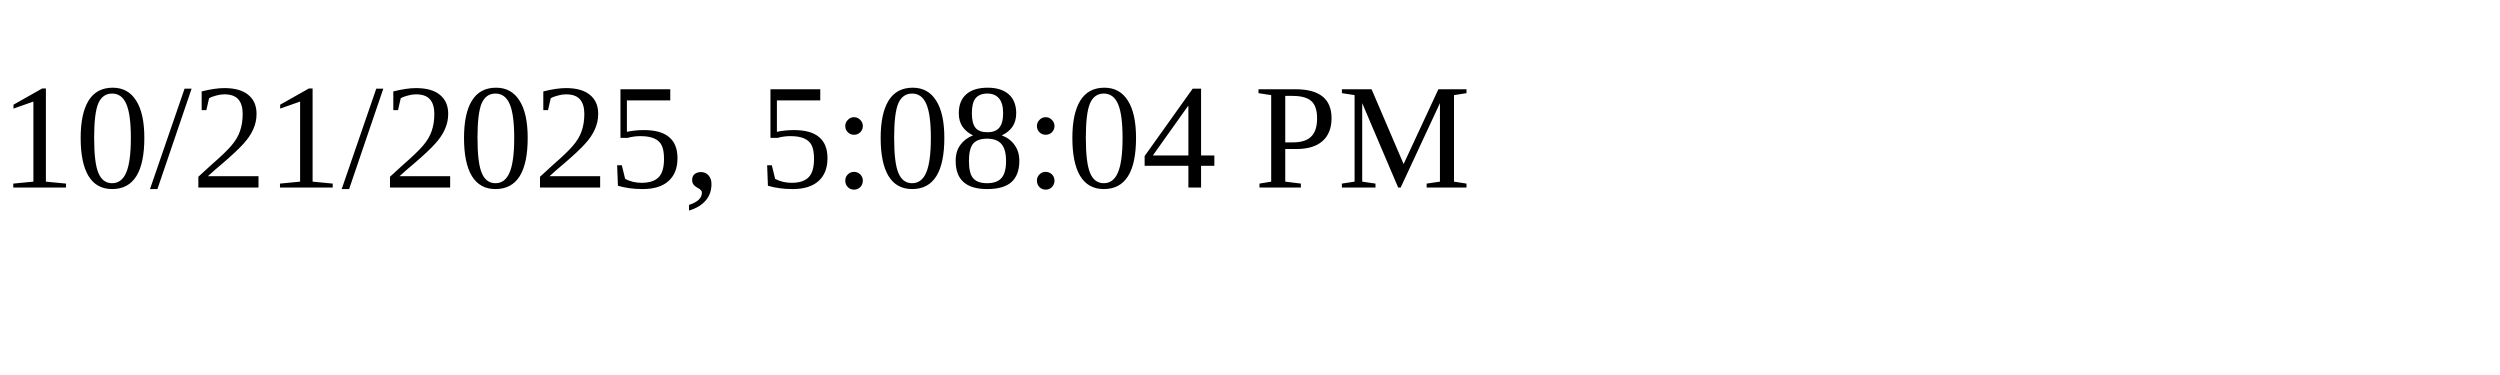
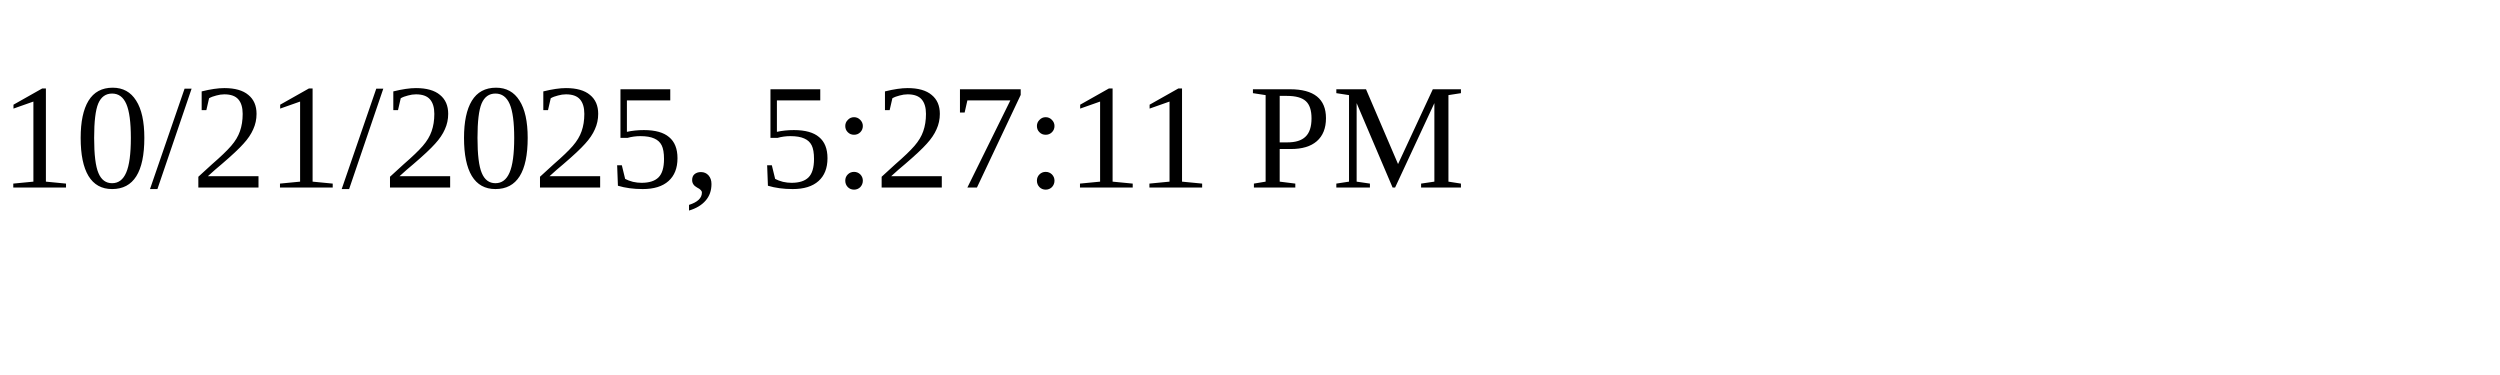
<svg xmlns="http://www.w3.org/2000/svg" height="30" width="200">
-   <text x="0" y="15">10/21/2025, 5:08:04 PM</text>
+   <text x="0" y="15">10/21/2025, 5:27:11 PM</text>
</svg>
